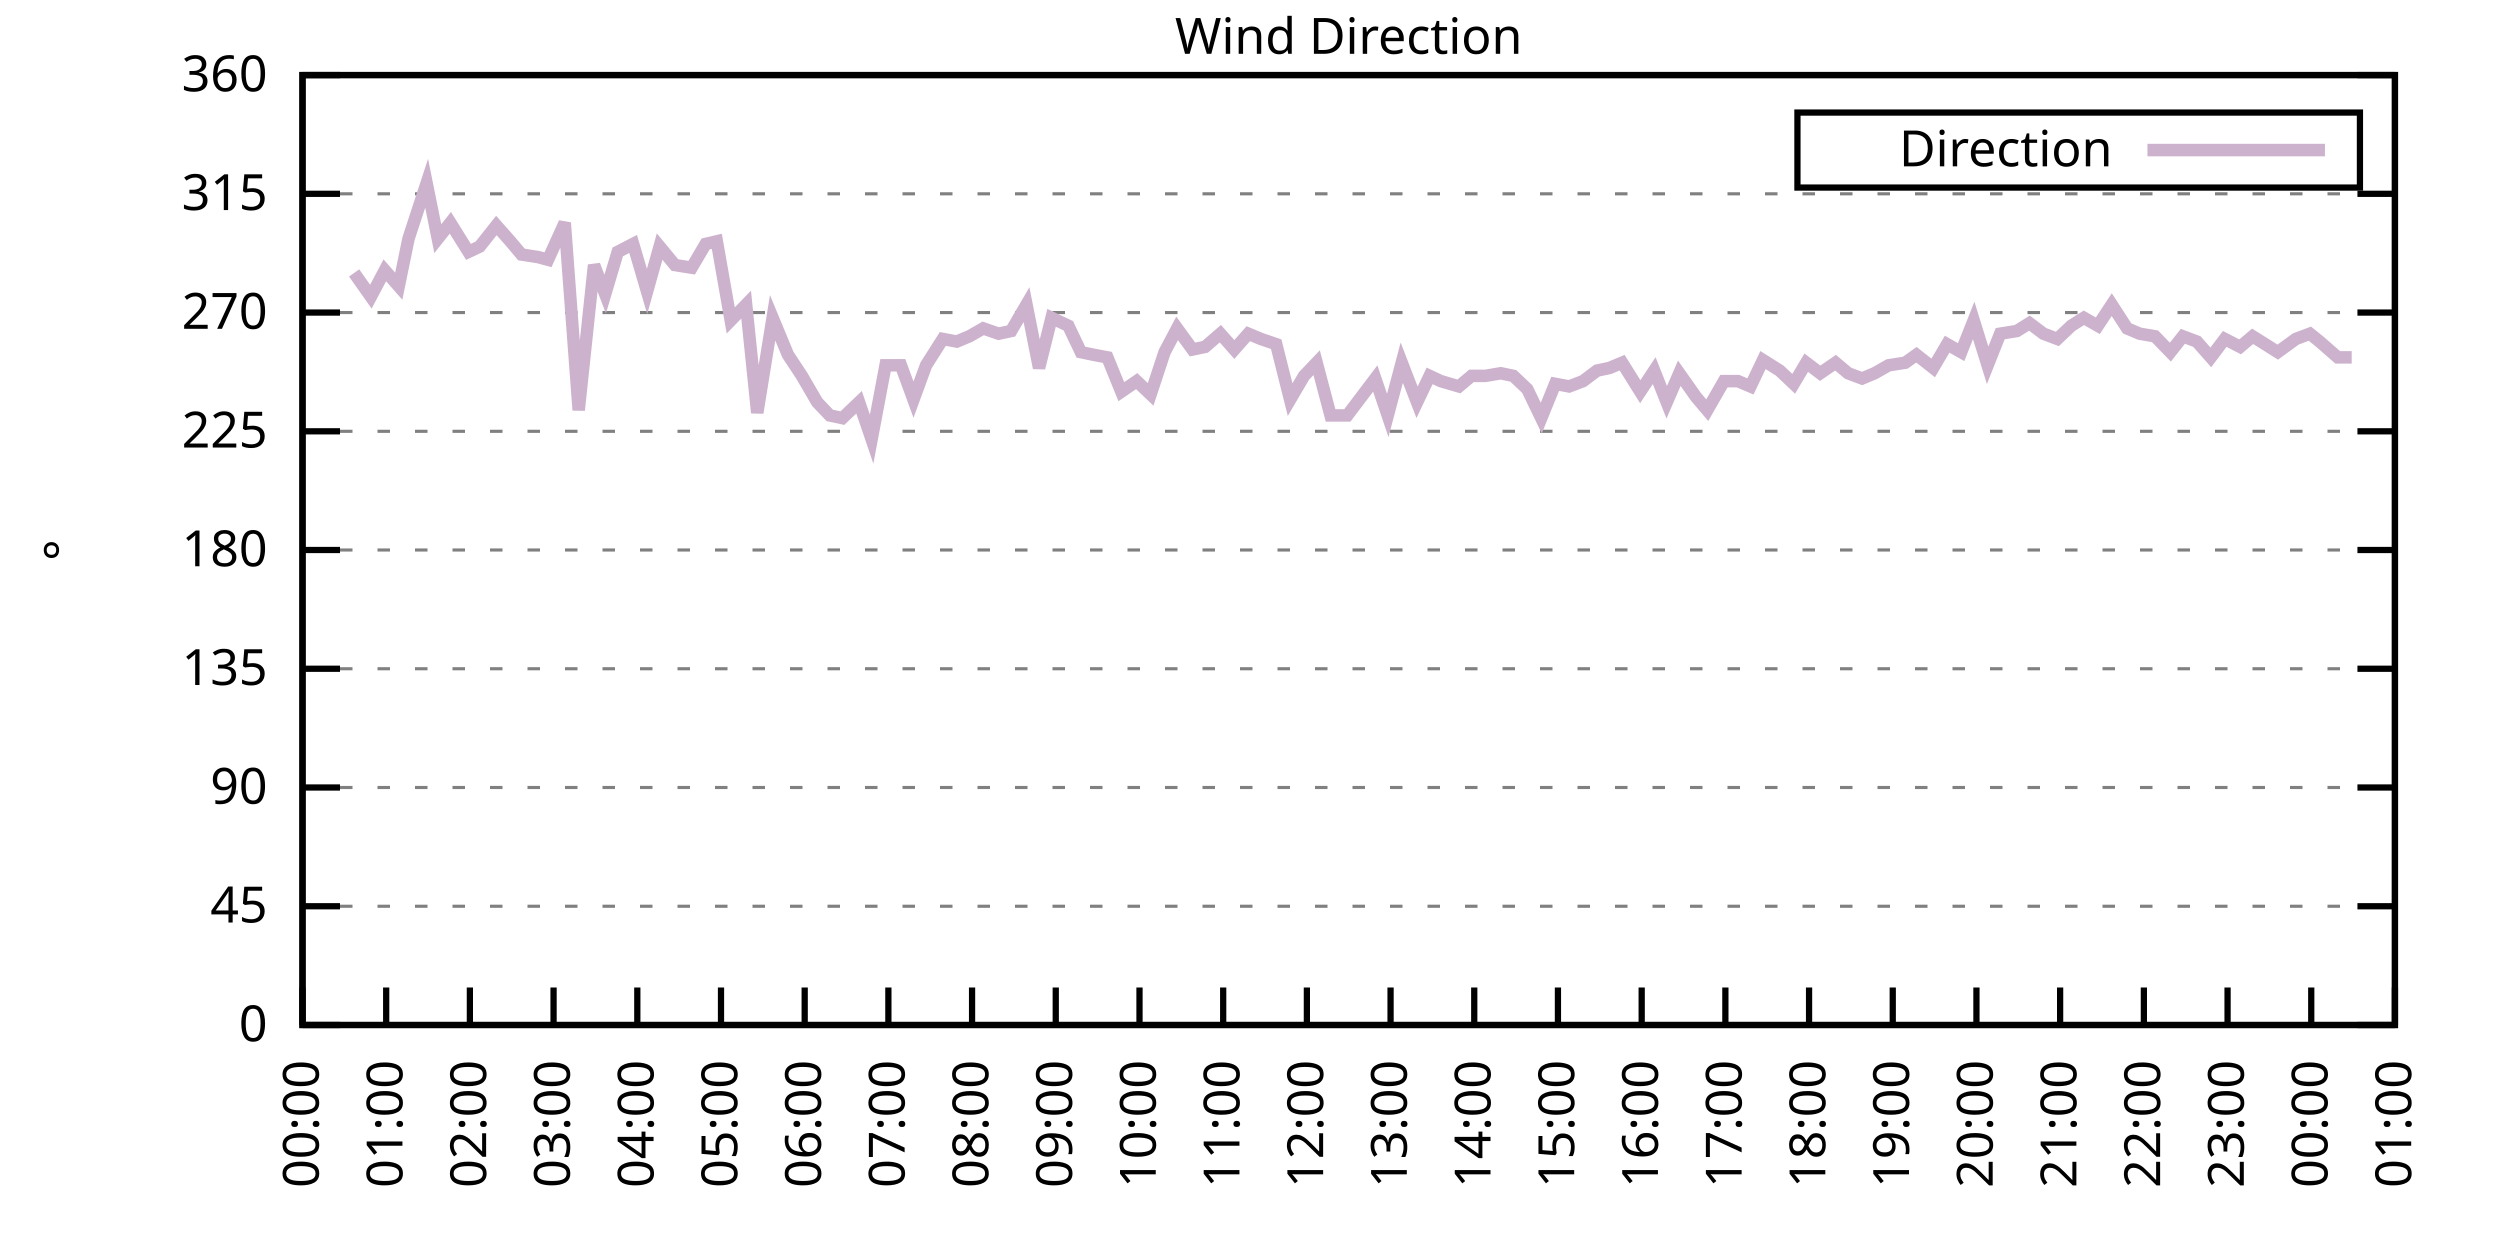
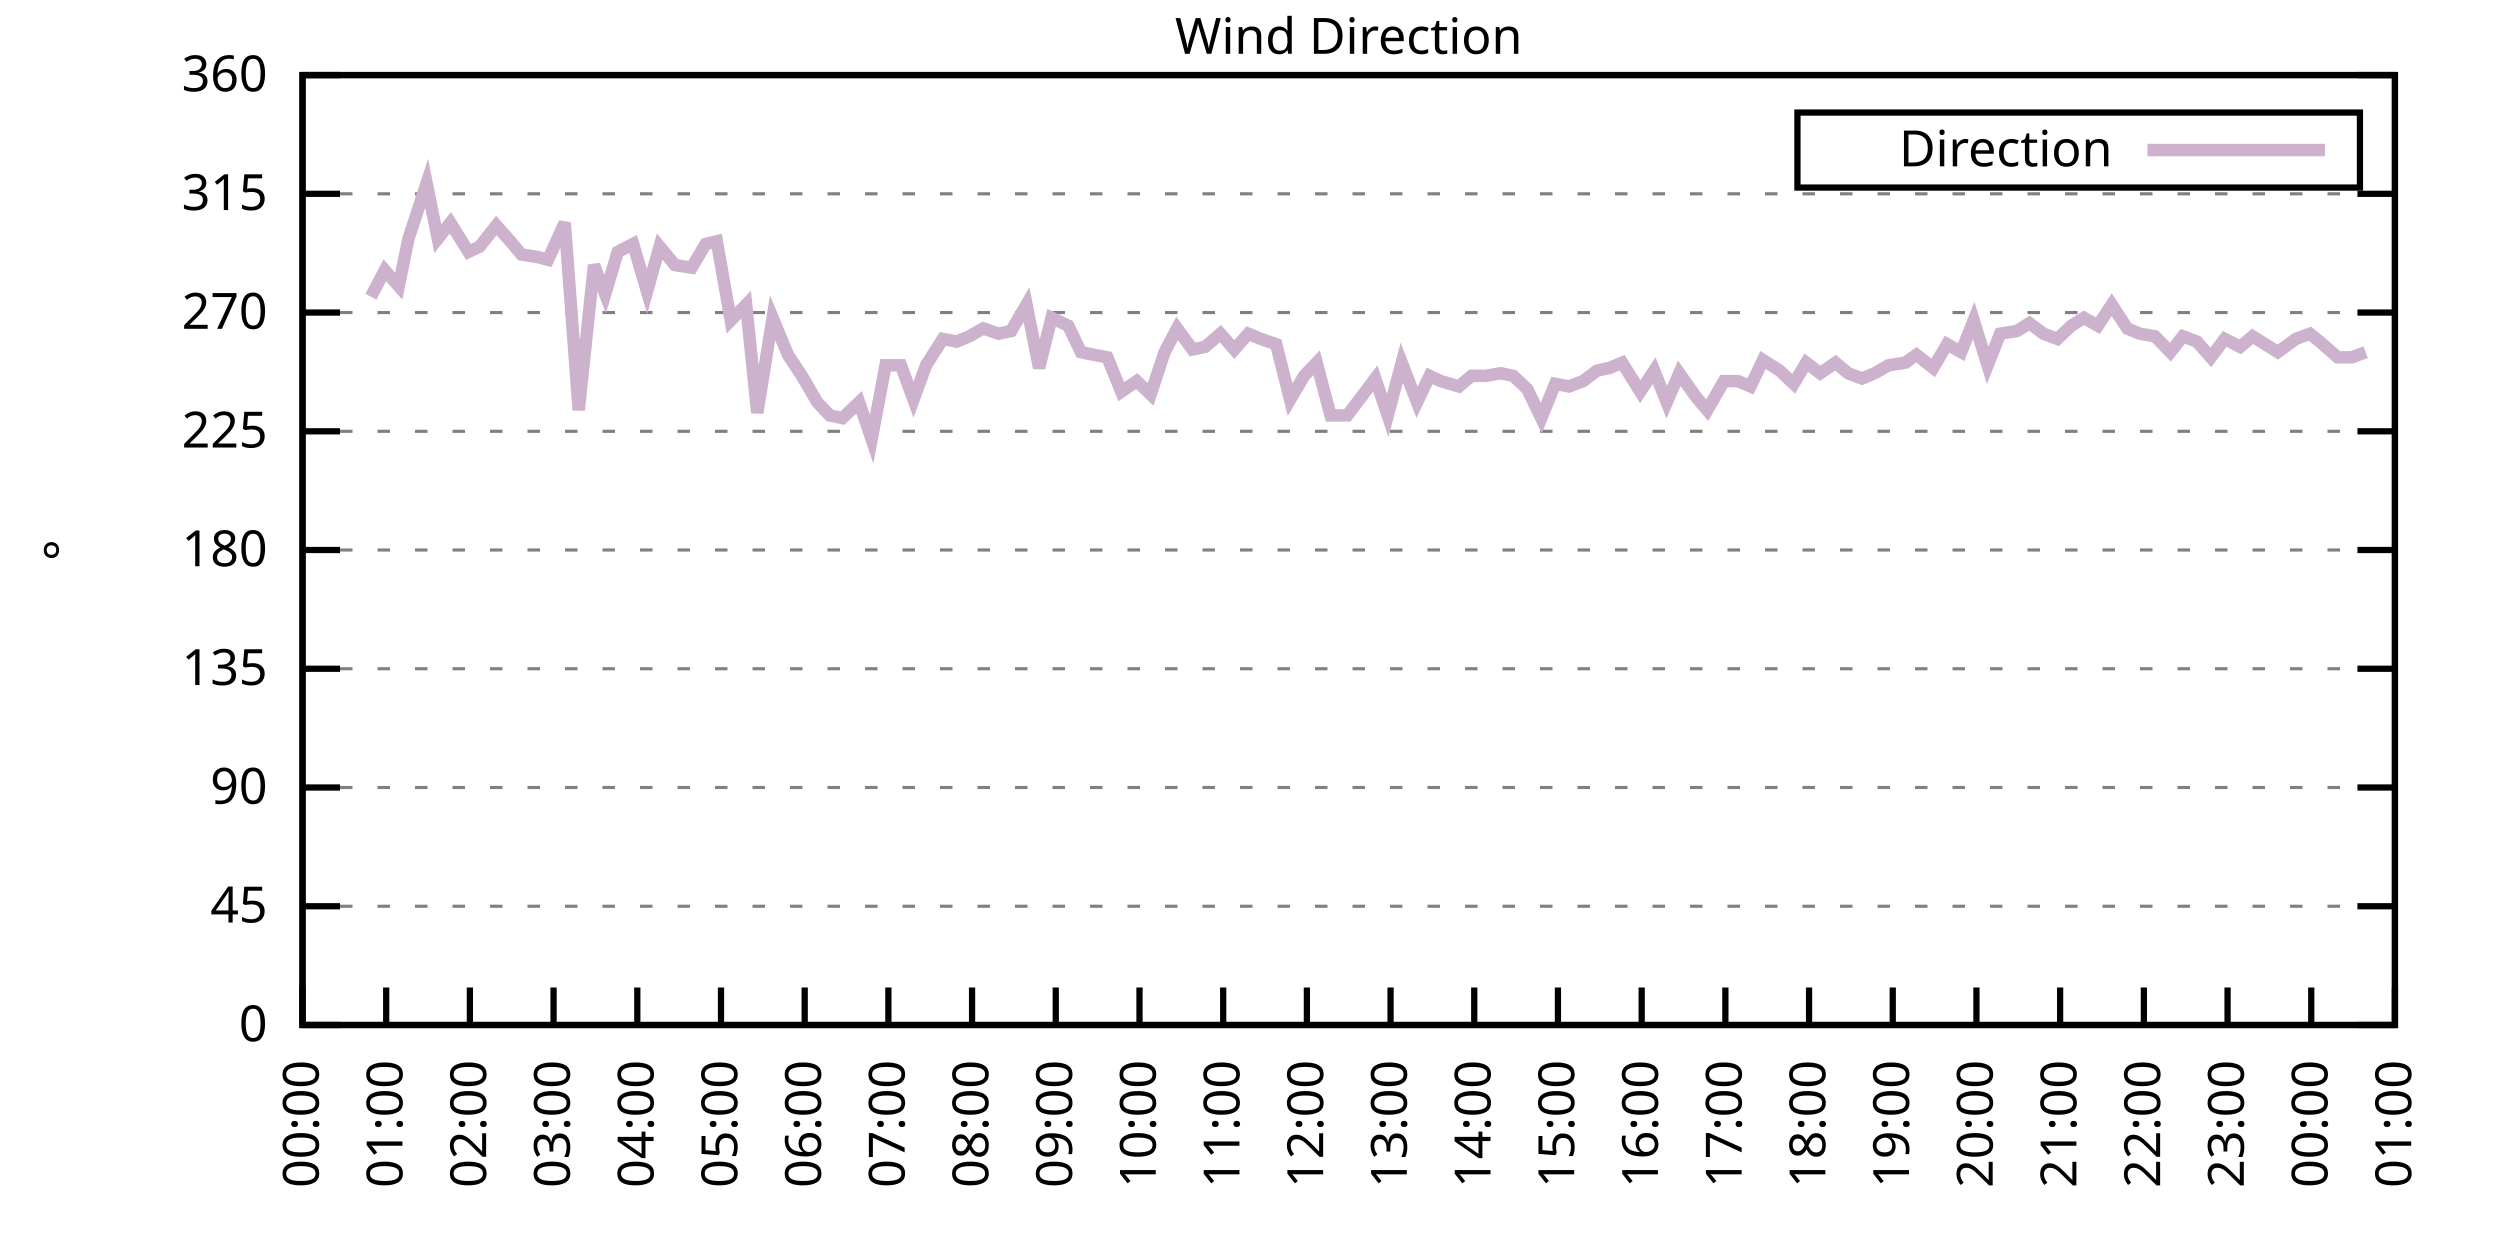
<svg xmlns="http://www.w3.org/2000/svg" xmlns:xlink="http://www.w3.org/1999/xlink" width="400" height="200" viewBox="0 0 400 200">
  <g id="gnuplot_canvas">
    <rect x="0" y="0" width="400" height="200" fill="none" />
    <defs>
      <circle id="gpDot" r="0.5" stroke-width="0.5" stroke="currentColor" />
      <path id="gpPt0" stroke-width="0.333" stroke="currentColor" d="M-1,0 h2 M0,-1 v2" />
      <path id="gpPt1" stroke-width="0.333" stroke="currentColor" d="M-1,-1 L1,1 M1,-1 L-1,1" />
      <path id="gpPt2" stroke-width="0.333" stroke="currentColor" d="M-1,0 L1,0 M0,-1 L0,1 M-1,-1 L1,1 M-1,1 L1,-1" />
      <rect id="gpPt3" stroke-width="0.333" stroke="currentColor" x="-1" y="-1" width="2" height="2" />
      <rect id="gpPt4" stroke-width="0.333" stroke="currentColor" fill="currentColor" x="-1" y="-1" width="2" height="2" />
      <circle id="gpPt5" stroke-width="0.333" stroke="currentColor" cx="0" cy="0" r="1" />
      <use xlink:href="#gpPt5" id="gpPt6" fill="currentColor" stroke="none" />
      <path id="gpPt7" stroke-width="0.333" stroke="currentColor" d="M0,-1.33 L-1.33,0.67 L1.33,0.67 z" />
      <use xlink:href="#gpPt7" id="gpPt8" fill="currentColor" stroke="none" />
      <use xlink:href="#gpPt7" id="gpPt9" stroke="currentColor" transform="rotate(180)" />
      <use xlink:href="#gpPt9" id="gpPt10" fill="currentColor" stroke="none" />
      <use xlink:href="#gpPt3" id="gpPt11" stroke="currentColor" transform="rotate(45)" />
      <use xlink:href="#gpPt11" id="gpPt12" fill="currentColor" stroke="none" />
      <path id="gpPt13" stroke-width="0.333" stroke="currentColor" d="M0,1.330 L1.265,0.411 L0.782,-1.067 L-0.782,-1.076 L-1.265,0.411 z" />
      <use xlink:href="#gpPt13" id="gpPt14" fill="currentColor" stroke="none" />
      <filter id="textbox" filterUnits="objectBoundingBox" x="0" y="0" height="1" width="1">
        <feFlood flood-color="white" flood-opacity="1" result="bgnd" />
        <feComposite in="SourceGraphic" in2="bgnd" operator="atop" />
      </filter>
      <filter id="greybox" filterUnits="objectBoundingBox" x="0" y="0" height="1" width="1">
        <feFlood flood-color="lightgrey" flood-opacity="1" result="grey" />
        <feComposite in="SourceGraphic" in2="grey" operator="atop" />
      </filter>
    </defs>
    <g fill="none" color="white" stroke="currentColor" stroke-width="1.00" stroke-linecap="butt" stroke-linejoin="miter">
</g>
    <g fill="none" color="black" stroke="currentColor" stroke-width="1.00" stroke-linecap="butt" stroke-linejoin="miter">
      <g stroke="none" shape-rendering="crispEdges">
        <polygon fill="rgb(255, 255, 255)" points="48.40,164.00 383.18,164.00 383.18,12.02 48.40,12.02 " />
      </g>
    </g>
    <g fill="none" color="black" stroke="currentColor" stroke-width="1.00" stroke-linecap="butt" stroke-linejoin="miter">
</g>
    <g fill="none" color="black" stroke="black" stroke-width="0.50" stroke-linecap="butt" stroke-linejoin="miter">
</g>
    <g fill="none" color="gray" stroke="currentColor" stroke-width="0.50" stroke-linecap="butt" stroke-linejoin="miter">
      <path stroke="gray" stroke-dasharray="2,4" class="gridline" d="M48.40,164.00 L383.19,164.00  " />
    </g>
    <g fill="none" color="gray" stroke="gray" stroke-width="1.00" stroke-linecap="butt" stroke-linejoin="miter">
</g>
    <g fill="none" color="black" stroke="currentColor" stroke-width="1.00" stroke-linecap="butt" stroke-linejoin="miter">
      <path stroke="black" d="M48.40,164.00 L54.40,164.00 M383.19,164.00 L377.19,164.00  " />
      <g transform="translate(42.80,166.60)" stroke="none" fill="black" font-family="Sans" font-size="8.00" text-anchor="end">
        <text>
          <tspan font-family="Sans"> 0</tspan>
        </text>
      </g>
    </g>
    <g fill="none" color="black" stroke="currentColor" stroke-width="1.00" stroke-linecap="butt" stroke-linejoin="miter">
</g>
    <g fill="none" color="black" stroke="black" stroke-width="0.50" stroke-linecap="butt" stroke-linejoin="miter">
</g>
    <g fill="none" color="gray" stroke="currentColor" stroke-width="0.50" stroke-linecap="butt" stroke-linejoin="miter">
      <path stroke="gray" stroke-dasharray="2,4" class="gridline" d="M48.40,145.00 L383.19,145.00  " />
    </g>
    <g fill="none" color="gray" stroke="gray" stroke-width="1.00" stroke-linecap="butt" stroke-linejoin="miter">
</g>
    <g fill="none" color="black" stroke="currentColor" stroke-width="1.00" stroke-linecap="butt" stroke-linejoin="miter">
      <path stroke="black" d="M48.40,145.00 L54.40,145.00 M383.19,145.00 L377.19,145.00  " />
      <g transform="translate(42.80,147.60)" stroke="none" fill="black" font-family="Sans" font-size="8.00" text-anchor="end">
        <text>
          <tspan font-family="Sans"> 45</tspan>
        </text>
      </g>
    </g>
    <g fill="none" color="black" stroke="currentColor" stroke-width="1.00" stroke-linecap="butt" stroke-linejoin="miter">
</g>
    <g fill="none" color="black" stroke="black" stroke-width="0.50" stroke-linecap="butt" stroke-linejoin="miter">
</g>
    <g fill="none" color="gray" stroke="currentColor" stroke-width="0.50" stroke-linecap="butt" stroke-linejoin="miter">
      <path stroke="gray" stroke-dasharray="2,4" class="gridline" d="M48.40,126.00 L383.19,126.00  " />
    </g>
    <g fill="none" color="gray" stroke="gray" stroke-width="1.00" stroke-linecap="butt" stroke-linejoin="miter">
</g>
    <g fill="none" color="black" stroke="currentColor" stroke-width="1.00" stroke-linecap="butt" stroke-linejoin="miter">
      <path stroke="black" d="M48.40,126.00 L54.40,126.00 M383.19,126.00 L377.19,126.00  " />
      <g transform="translate(42.80,128.60)" stroke="none" fill="black" font-family="Sans" font-size="8.00" text-anchor="end">
        <text>
          <tspan font-family="Sans"> 90</tspan>
        </text>
      </g>
    </g>
    <g fill="none" color="black" stroke="currentColor" stroke-width="1.00" stroke-linecap="butt" stroke-linejoin="miter">
</g>
    <g fill="none" color="black" stroke="black" stroke-width="0.50" stroke-linecap="butt" stroke-linejoin="miter">
</g>
    <g fill="none" color="gray" stroke="currentColor" stroke-width="0.50" stroke-linecap="butt" stroke-linejoin="miter">
      <path stroke="gray" stroke-dasharray="2,4" class="gridline" d="M48.40,107.00 L383.19,107.00  " />
    </g>
    <g fill="none" color="gray" stroke="gray" stroke-width="1.00" stroke-linecap="butt" stroke-linejoin="miter">
</g>
    <g fill="none" color="black" stroke="currentColor" stroke-width="1.00" stroke-linecap="butt" stroke-linejoin="miter">
      <path stroke="black" d="M48.40,107.00 L54.40,107.00 M383.19,107.00 L377.19,107.00  " />
      <g transform="translate(42.80,109.60)" stroke="none" fill="black" font-family="Sans" font-size="8.00" text-anchor="end">
        <text>
          <tspan font-family="Sans"> 135</tspan>
        </text>
      </g>
    </g>
    <g fill="none" color="black" stroke="currentColor" stroke-width="1.00" stroke-linecap="butt" stroke-linejoin="miter">
</g>
    <g fill="none" color="black" stroke="black" stroke-width="0.50" stroke-linecap="butt" stroke-linejoin="miter">
</g>
    <g fill="none" color="gray" stroke="currentColor" stroke-width="0.50" stroke-linecap="butt" stroke-linejoin="miter">
      <path stroke="gray" stroke-dasharray="2,4" class="gridline" d="M48.40,88.00 L383.19,88.00  " />
    </g>
    <g fill="none" color="gray" stroke="gray" stroke-width="1.00" stroke-linecap="butt" stroke-linejoin="miter">
</g>
    <g fill="none" color="black" stroke="currentColor" stroke-width="1.00" stroke-linecap="butt" stroke-linejoin="miter">
      <path stroke="black" d="M48.40,88.00 L54.40,88.00 M383.19,88.00 L377.19,88.00  " />
      <g transform="translate(42.80,90.60)" stroke="none" fill="black" font-family="Sans" font-size="8.00" text-anchor="end">
        <text>
          <tspan font-family="Sans"> 180</tspan>
        </text>
      </g>
    </g>
    <g fill="none" color="black" stroke="currentColor" stroke-width="1.00" stroke-linecap="butt" stroke-linejoin="miter">
</g>
    <g fill="none" color="black" stroke="black" stroke-width="0.50" stroke-linecap="butt" stroke-linejoin="miter">
</g>
    <g fill="none" color="gray" stroke="currentColor" stroke-width="0.50" stroke-linecap="butt" stroke-linejoin="miter">
      <path stroke="gray" stroke-dasharray="2,4" class="gridline" d="M48.40,69.01 L383.19,69.01  " />
    </g>
    <g fill="none" color="gray" stroke="gray" stroke-width="1.00" stroke-linecap="butt" stroke-linejoin="miter">
</g>
    <g fill="none" color="black" stroke="currentColor" stroke-width="1.00" stroke-linecap="butt" stroke-linejoin="miter">
      <path stroke="black" d="M48.40,69.01 L54.40,69.01 M383.19,69.01 L377.19,69.01  " />
      <g transform="translate(42.80,71.61)" stroke="none" fill="black" font-family="Sans" font-size="8.00" text-anchor="end">
        <text>
          <tspan font-family="Sans"> 225</tspan>
        </text>
      </g>
    </g>
    <g fill="none" color="black" stroke="currentColor" stroke-width="1.00" stroke-linecap="butt" stroke-linejoin="miter">
</g>
    <g fill="none" color="black" stroke="black" stroke-width="0.50" stroke-linecap="butt" stroke-linejoin="miter">
</g>
    <g fill="none" color="gray" stroke="currentColor" stroke-width="0.50" stroke-linecap="butt" stroke-linejoin="miter">
      <path stroke="gray" stroke-dasharray="2,4" class="gridline" d="M48.40,50.01 L383.19,50.01  " />
    </g>
    <g fill="none" color="gray" stroke="gray" stroke-width="1.00" stroke-linecap="butt" stroke-linejoin="miter">
</g>
    <g fill="none" color="black" stroke="currentColor" stroke-width="1.00" stroke-linecap="butt" stroke-linejoin="miter">
      <path stroke="black" d="M48.40,50.01 L54.40,50.01 M383.19,50.01 L377.19,50.01  " />
      <g transform="translate(42.80,52.61)" stroke="none" fill="black" font-family="Sans" font-size="8.00" text-anchor="end">
        <text>
          <tspan font-family="Sans"> 270</tspan>
        </text>
      </g>
    </g>
    <g fill="none" color="black" stroke="currentColor" stroke-width="1.00" stroke-linecap="butt" stroke-linejoin="miter">
</g>
    <g fill="none" color="black" stroke="black" stroke-width="0.50" stroke-linecap="butt" stroke-linejoin="miter">
</g>
    <g fill="none" color="gray" stroke="currentColor" stroke-width="0.50" stroke-linecap="butt" stroke-linejoin="miter">
      <path stroke="gray" stroke-dasharray="2,4" class="gridline" d="M48.40,31.01 L383.19,31.01  " />
    </g>
    <g fill="none" color="gray" stroke="gray" stroke-width="1.00" stroke-linecap="butt" stroke-linejoin="miter">
</g>
    <g fill="none" color="black" stroke="currentColor" stroke-width="1.00" stroke-linecap="butt" stroke-linejoin="miter">
      <path stroke="black" d="M48.40,31.01 L54.40,31.01 M383.19,31.01 L377.19,31.01  " />
      <g transform="translate(42.80,33.61)" stroke="none" fill="black" font-family="Sans" font-size="8.00" text-anchor="end">
        <text>
          <tspan font-family="Sans"> 315</tspan>
        </text>
      </g>
    </g>
    <g fill="none" color="black" stroke="currentColor" stroke-width="1.00" stroke-linecap="butt" stroke-linejoin="miter">
</g>
    <g fill="none" color="black" stroke="black" stroke-width="0.50" stroke-linecap="butt" stroke-linejoin="miter">
</g>
    <g fill="none" color="gray" stroke="currentColor" stroke-width="0.50" stroke-linecap="butt" stroke-linejoin="miter">
      <path stroke="gray" stroke-dasharray="2,4" class="gridline" d="M48.40,12.01 L383.19,12.01  " />
    </g>
    <g fill="none" color="gray" stroke="gray" stroke-width="1.00" stroke-linecap="butt" stroke-linejoin="miter">
</g>
    <g fill="none" color="black" stroke="currentColor" stroke-width="1.00" stroke-linecap="butt" stroke-linejoin="miter">
      <path stroke="black" d="M48.40,12.01 L54.40,12.01 M383.19,12.01 L377.19,12.01  " />
      <g transform="translate(42.80,14.61)" stroke="none" fill="black" font-family="Sans" font-size="8.00" text-anchor="end">
        <text>
          <tspan font-family="Sans"> 360</tspan>
        </text>
      </g>
    </g>
    <g fill="none" color="black" stroke="currentColor" stroke-width="1.00" stroke-linecap="butt" stroke-linejoin="miter">
      <path stroke="black" d="M48.40,164.00 L48.40,158.00  " />
      <g transform="translate(51.00,169.60) rotate(270.00)" stroke="none" fill="black" font-family="Sans" font-size="8.00" text-anchor="end">
        <text>
          <tspan font-family="Sans">00:00</tspan>
        </text>
      </g>
    </g>
    <g fill="none" color="black" stroke="currentColor" stroke-width="1.00" stroke-linecap="butt" stroke-linejoin="miter">
      <path stroke="black" d="M61.79,164.00 L61.79,158.00  " />
      <g transform="translate(64.39,169.60) rotate(270.00)" stroke="none" fill="black" font-family="Sans" font-size="8.00" text-anchor="end">
        <text>
          <tspan font-family="Sans">01:00</tspan>
        </text>
      </g>
    </g>
    <g fill="none" color="black" stroke="currentColor" stroke-width="1.00" stroke-linecap="butt" stroke-linejoin="miter">
      <path stroke="black" d="M75.18,164.00 L75.18,158.00  " />
      <g transform="translate(77.78,169.60) rotate(270.00)" stroke="none" fill="black" font-family="Sans" font-size="8.00" text-anchor="end">
        <text>
          <tspan font-family="Sans">02:00</tspan>
        </text>
      </g>
    </g>
    <g fill="none" color="black" stroke="currentColor" stroke-width="1.00" stroke-linecap="butt" stroke-linejoin="miter">
      <path stroke="black" d="M88.57,164.00 L88.57,158.00  " />
      <g transform="translate(91.17,169.60) rotate(270.00)" stroke="none" fill="black" font-family="Sans" font-size="8.00" text-anchor="end">
        <text>
          <tspan font-family="Sans">03:00</tspan>
        </text>
      </g>
    </g>
    <g fill="none" color="black" stroke="currentColor" stroke-width="1.00" stroke-linecap="butt" stroke-linejoin="miter">
      <path stroke="black" d="M101.97,164.00 L101.97,158.00  " />
      <g transform="translate(104.57,169.60) rotate(270.00)" stroke="none" fill="black" font-family="Sans" font-size="8.00" text-anchor="end">
        <text>
          <tspan font-family="Sans">04:00</tspan>
        </text>
      </g>
    </g>
    <g fill="none" color="black" stroke="currentColor" stroke-width="1.00" stroke-linecap="butt" stroke-linejoin="miter">
      <path stroke="black" d="M115.36,164.00 L115.36,158.00  " />
      <g transform="translate(117.96,169.60) rotate(270.00)" stroke="none" fill="black" font-family="Sans" font-size="8.00" text-anchor="end">
        <text>
          <tspan font-family="Sans">05:00</tspan>
        </text>
      </g>
    </g>
    <g fill="none" color="black" stroke="currentColor" stroke-width="1.00" stroke-linecap="butt" stroke-linejoin="miter">
      <path stroke="black" d="M128.75,164.00 L128.75,158.00  " />
      <g transform="translate(131.35,169.60) rotate(270.00)" stroke="none" fill="black" font-family="Sans" font-size="8.00" text-anchor="end">
        <text>
          <tspan font-family="Sans">06:00</tspan>
        </text>
      </g>
    </g>
    <g fill="none" color="black" stroke="currentColor" stroke-width="1.00" stroke-linecap="butt" stroke-linejoin="miter">
      <path stroke="black" d="M142.14,164.00 L142.14,158.00  " />
      <g transform="translate(144.74,169.60) rotate(270.00)" stroke="none" fill="black" font-family="Sans" font-size="8.00" text-anchor="end">
        <text>
          <tspan font-family="Sans">07:00</tspan>
        </text>
      </g>
    </g>
    <g fill="none" color="black" stroke="currentColor" stroke-width="1.00" stroke-linecap="butt" stroke-linejoin="miter">
      <path stroke="black" d="M155.53,164.00 L155.53,158.00  " />
      <g transform="translate(158.13,169.60) rotate(270.00)" stroke="none" fill="black" font-family="Sans" font-size="8.00" text-anchor="end">
        <text>
          <tspan font-family="Sans">08:00</tspan>
        </text>
      </g>
    </g>
    <g fill="none" color="black" stroke="currentColor" stroke-width="1.00" stroke-linecap="butt" stroke-linejoin="miter">
      <path stroke="black" d="M168.92,164.00 L168.92,158.00  " />
      <g transform="translate(171.52,169.60) rotate(270.00)" stroke="none" fill="black" font-family="Sans" font-size="8.00" text-anchor="end">
        <text>
          <tspan font-family="Sans">09:00</tspan>
        </text>
      </g>
    </g>
    <g fill="none" color="black" stroke="currentColor" stroke-width="1.00" stroke-linecap="butt" stroke-linejoin="miter">
      <path stroke="black" d="M182.32,164.00 L182.32,158.00  " />
      <g transform="translate(184.92,169.60) rotate(270.00)" stroke="none" fill="black" font-family="Sans" font-size="8.00" text-anchor="end">
        <text>
          <tspan font-family="Sans">10:00</tspan>
        </text>
      </g>
    </g>
    <g fill="none" color="black" stroke="currentColor" stroke-width="1.00" stroke-linecap="butt" stroke-linejoin="miter">
      <path stroke="black" d="M195.71,164.00 L195.71,158.00  " />
      <g transform="translate(198.31,169.60) rotate(270.00)" stroke="none" fill="black" font-family="Sans" font-size="8.00" text-anchor="end">
        <text>
          <tspan font-family="Sans">11:00</tspan>
        </text>
      </g>
    </g>
    <g fill="none" color="black" stroke="currentColor" stroke-width="1.00" stroke-linecap="butt" stroke-linejoin="miter">
      <path stroke="black" d="M209.10,164.00 L209.10,158.00  " />
      <g transform="translate(211.70,169.60) rotate(270.00)" stroke="none" fill="black" font-family="Sans" font-size="8.00" text-anchor="end">
        <text>
          <tspan font-family="Sans">12:00</tspan>
        </text>
      </g>
    </g>
    <g fill="none" color="black" stroke="currentColor" stroke-width="1.00" stroke-linecap="butt" stroke-linejoin="miter">
      <path stroke="black" d="M222.49,164.00 L222.49,158.00  " />
      <g transform="translate(225.09,169.60) rotate(270.00)" stroke="none" fill="black" font-family="Sans" font-size="8.00" text-anchor="end">
        <text>
          <tspan font-family="Sans">13:00</tspan>
        </text>
      </g>
    </g>
    <g fill="none" color="black" stroke="currentColor" stroke-width="1.00" stroke-linecap="butt" stroke-linejoin="miter">
      <path stroke="black" d="M235.88,164.00 L235.88,158.00  " />
      <g transform="translate(238.48,169.60) rotate(270.00)" stroke="none" fill="black" font-family="Sans" font-size="8.00" text-anchor="end">
        <text>
          <tspan font-family="Sans">14:00</tspan>
        </text>
      </g>
    </g>
    <g fill="none" color="black" stroke="currentColor" stroke-width="1.00" stroke-linecap="butt" stroke-linejoin="miter">
      <path stroke="black" d="M249.27,164.00 L249.27,158.00  " />
      <g transform="translate(251.87,169.60) rotate(270.00)" stroke="none" fill="black" font-family="Sans" font-size="8.00" text-anchor="end">
        <text>
          <tspan font-family="Sans">15:00</tspan>
        </text>
      </g>
    </g>
    <g fill="none" color="black" stroke="currentColor" stroke-width="1.00" stroke-linecap="butt" stroke-linejoin="miter">
      <path stroke="black" d="M262.67,164.00 L262.67,158.00  " />
      <g transform="translate(265.27,169.60) rotate(270.00)" stroke="none" fill="black" font-family="Sans" font-size="8.00" text-anchor="end">
        <text>
          <tspan font-family="Sans">16:00</tspan>
        </text>
      </g>
    </g>
    <g fill="none" color="black" stroke="currentColor" stroke-width="1.00" stroke-linecap="butt" stroke-linejoin="miter">
      <path stroke="black" d="M276.06,164.00 L276.06,158.00  " />
      <g transform="translate(278.66,169.60) rotate(270.00)" stroke="none" fill="black" font-family="Sans" font-size="8.00" text-anchor="end">
        <text>
          <tspan font-family="Sans">17:00</tspan>
        </text>
      </g>
    </g>
    <g fill="none" color="black" stroke="currentColor" stroke-width="1.00" stroke-linecap="butt" stroke-linejoin="miter">
      <path stroke="black" d="M289.45,164.00 L289.45,158.00  " />
      <g transform="translate(292.05,169.60) rotate(270.00)" stroke="none" fill="black" font-family="Sans" font-size="8.00" text-anchor="end">
        <text>
          <tspan font-family="Sans">18:00</tspan>
        </text>
      </g>
    </g>
    <g fill="none" color="black" stroke="currentColor" stroke-width="1.00" stroke-linecap="butt" stroke-linejoin="miter">
      <path stroke="black" d="M302.84,164.00 L302.84,158.00  " />
      <g transform="translate(305.44,169.60) rotate(270.00)" stroke="none" fill="black" font-family="Sans" font-size="8.00" text-anchor="end">
        <text>
          <tspan font-family="Sans">19:00</tspan>
        </text>
      </g>
    </g>
    <g fill="none" color="black" stroke="currentColor" stroke-width="1.00" stroke-linecap="butt" stroke-linejoin="miter">
      <path stroke="black" d="M316.23,164.00 L316.23,158.00  " />
      <g transform="translate(318.83,169.60) rotate(270.00)" stroke="none" fill="black" font-family="Sans" font-size="8.00" text-anchor="end">
        <text>
          <tspan font-family="Sans">20:00</tspan>
        </text>
      </g>
    </g>
    <g fill="none" color="black" stroke="currentColor" stroke-width="1.00" stroke-linecap="butt" stroke-linejoin="miter">
      <path stroke="black" d="M329.62,164.00 L329.62,158.00  " />
      <g transform="translate(332.22,169.60) rotate(270.00)" stroke="none" fill="black" font-family="Sans" font-size="8.00" text-anchor="end">
        <text>
          <tspan font-family="Sans">21:00</tspan>
        </text>
      </g>
    </g>
    <g fill="none" color="black" stroke="currentColor" stroke-width="1.00" stroke-linecap="butt" stroke-linejoin="miter">
      <path stroke="black" d="M343.02,164.00 L343.02,158.00  " />
      <g transform="translate(345.62,169.60) rotate(270.00)" stroke="none" fill="black" font-family="Sans" font-size="8.00" text-anchor="end">
        <text>
          <tspan font-family="Sans">22:00</tspan>
        </text>
      </g>
    </g>
    <g fill="none" color="black" stroke="currentColor" stroke-width="1.00" stroke-linecap="butt" stroke-linejoin="miter">
      <path stroke="black" d="M356.41,164.00 L356.41,158.00  " />
      <g transform="translate(359.01,169.60) rotate(270.00)" stroke="none" fill="black" font-family="Sans" font-size="8.00" text-anchor="end">
        <text>
          <tspan font-family="Sans">23:00</tspan>
        </text>
      </g>
    </g>
    <g fill="none" color="black" stroke="currentColor" stroke-width="1.00" stroke-linecap="butt" stroke-linejoin="miter">
      <path stroke="black" d="M369.80,164.00 L369.80,158.00  " />
      <g transform="translate(372.40,169.60) rotate(270.00)" stroke="none" fill="black" font-family="Sans" font-size="8.00" text-anchor="end">
        <text>
          <tspan font-family="Sans">00:00</tspan>
        </text>
      </g>
    </g>
    <g fill="none" color="black" stroke="currentColor" stroke-width="1.00" stroke-linecap="butt" stroke-linejoin="miter">
      <path stroke="black" d="M383.19,164.00 L383.19,158.00  " />
      <g transform="translate(385.79,169.60) rotate(270.00)" stroke="none" fill="black" font-family="Sans" font-size="8.00" text-anchor="end">
        <text>
          <tspan font-family="Sans">01:00</tspan>
        </text>
      </g>
    </g>
    <g fill="none" color="black" stroke="currentColor" stroke-width="1.00" stroke-linecap="butt" stroke-linejoin="miter">
</g>
    <g fill="none" color="black" stroke="currentColor" stroke-width="1.00" stroke-linecap="butt" stroke-linejoin="miter">
      <path stroke="black" d="M48.40,12.01 L48.40,164.00 L383.19,164.00 L383.19,12.01 L48.40,12.01 Z  " />
    </g>
    <g fill="none" color="black" stroke="currentColor" stroke-width="1.00" stroke-linecap="butt" stroke-linejoin="miter">
</g>
    <g fill="none" color="black" stroke="currentColor" stroke-width="1.00" stroke-linecap="butt" stroke-linejoin="miter">
      <path stroke="black" d="M287.59,30.01 L287.59,18.01 L377.59,18.01 L377.59,30.01 L287.59,30.01 Z  " />
    </g>
    <g id="Wind_direction_plot_1">
      <g fill="none" color="white" stroke="black" stroke-width="2.00" stroke-linecap="butt" stroke-linejoin="miter">
</g>
      <g fill="none" color="black" stroke="currentColor" stroke-width="2.00" stroke-linecap="butt" stroke-linejoin="miter">
        <g transform="translate(337.99,26.61)" stroke="none" fill="black" font-family="Sans" font-size="8.00" text-anchor="end">
          <text>
            <tspan font-family="Sans">Direction</tspan>
          </text>
        </g>
      </g>
      <g fill="none" color="black" stroke="currentColor" stroke-width="2.00" stroke-linecap="butt" stroke-linejoin="miter">
-         <path stroke="rgb(204, 178, 204)" d="M343.59,24.01 L371.99,24.01 M56.66,43.67 L59.34,47.47 L61.57,43.25 L63.80,45.79 L65.36,38.19 L68.26,29.32   L70.05,38.19 L72.06,35.65 L74.96,40.30 L76.75,39.45 L79.42,36.08 L81.66,38.61 L83.44,40.72 L86.12,41.14   L87.68,41.56 L90.36,35.65 L92.59,65.63 L95.05,42.41 L96.83,47.05 L98.84,40.30 L101.30,39.03 L103.53,46.63   L105.54,39.45 L107.99,42.41 L110.67,42.83 L112.90,39.03 L114.69,38.61 L116.92,51.27 L119.38,48.74 L121.16,66.05   L123.62,50.85 L126.07,56.76 L128.30,60.14 L130.76,64.36 L132.77,66.47 L134.78,66.90 L137.45,64.36 L139.46,70.27   L141.69,58.45 L144.15,58.45 L146.16,63.94 L148.17,58.45 L150.85,54.23 L153.08,54.65 L155.09,53.81 L157.32,52.54   L159.77,53.39 L161.78,52.96 L164.24,48.74 L166.25,58.87 L168.25,50.85 L170.93,52.12 L172.94,56.34 L174.95,56.76   L177.18,57.18 L179.41,62.67 L181.87,60.98 L184.10,63.10 L186.33,56.34 L188.34,52.54 L190.80,55.92 L192.81,55.50   L195.26,53.39 L197.49,55.92 L199.73,53.39 L201.73,54.23 L204.19,55.07 L206.42,63.94 L208.65,60.14 L210.66,58.03   L212.89,66.47 L215.57,66.47 L217.80,63.52 L220.04,60.56 L222.04,66.47 L224.28,58.03 L226.73,64.36 L228.74,60.14   L230.53,60.98 L233.43,61.83 L235.44,60.14 L237.67,60.14 L240.12,59.72 L242.13,60.14 L244.36,62.25 L246.60,66.90   L248.83,61.41 L251.06,61.83 L253.29,60.98 L255.52,59.30 L257.53,58.87 L259.54,58.03 L262.44,62.67 L264.67,59.30   L266.68,64.36 L268.69,59.72 L271.37,63.52 L273.16,65.63 L275.83,60.98 L278.07,60.98 L280.07,61.83 L282.08,57.61   L284.76,59.30 L286.99,61.41 L289.00,58.03 L291.23,59.72 L293.69,58.03 L295.70,59.72 L297.93,60.56 L299.94,59.72   L302.17,58.45 L304.85,58.03 L306.63,56.76 L309.31,58.87 L311.54,55.07 L313.78,56.34 L315.79,51.27 L318.02,58.45   L320.03,53.39 L322.70,52.96 L324.71,51.70 L326.95,53.39 L329.18,54.23 L331.41,52.12 L333.42,50.85 L335.65,52.12   L337.88,48.74 L340.34,52.54 L342.35,53.39 L344.80,53.81 L347.26,56.34 L349.26,53.81 L351.50,54.65 L353.73,57.18   L355.96,54.23 L358.42,55.50 L360.42,53.81 L362.43,55.07 L364.44,56.34 L367.34,54.23 L369.58,53.39 L371.14,54.65   L374.04,57.18 L376.27,57.18  " />
+         <path stroke="rgb(204, 178, 204)" d="M343.59,24.01 L371.99,24.01 M59.34,47.47 L61.57,43.25 L63.80,45.79 L65.36,38.19 L68.26,29.32 L70.05,38.19   L72.06,35.65 L74.96,40.30 L76.75,39.45 L79.42,36.08 L81.66,38.61 L83.44,40.72 L86.12,41.14 L87.68,41.56   L90.36,35.65 L92.59,65.63 L95.05,42.41 L96.83,47.05 L98.84,40.30 L101.30,39.03 L103.53,46.63 L105.54,39.45   L107.99,42.41 L110.67,42.83 L112.90,39.03 L114.69,38.61 L116.92,51.27 L119.38,48.74 L121.16,66.05 L123.62,50.85   L126.07,56.76 L128.30,60.14 L130.76,64.36 L132.77,66.47 L134.78,66.90 L137.45,64.36 L139.46,70.27 L141.69,58.45   L144.15,58.45 L146.16,63.94 L148.17,58.45 L150.85,54.23 L153.08,54.65 L155.09,53.81 L157.32,52.54 L159.77,53.39   L161.78,52.96 L164.24,48.74 L166.25,58.87 L168.25,50.85 L170.93,52.12 L172.94,56.34 L174.95,56.76 L177.18,57.18   L179.41,62.67 L181.87,60.98 L184.10,63.10 L186.33,56.34 L188.34,52.54 L190.80,55.92 L192.81,55.50 L195.26,53.39   L197.49,55.92 L199.73,53.39 L201.73,54.23 L204.19,55.07 L206.42,63.94 L208.65,60.14 L210.66,58.03 L212.89,66.47   L215.57,66.47 L217.80,63.52 L220.04,60.56 L222.04,66.47 L224.28,58.03 L226.73,64.36 L228.74,60.14 L230.53,60.98   L233.43,61.83 L235.44,60.14 L237.67,60.14 L240.12,59.72 L242.13,60.14 L244.36,62.25 L246.60,66.90 L248.83,61.41   L251.06,61.83 L253.29,60.98 L255.52,59.30 L257.53,58.87 L259.54,58.03 L262.44,62.67 L264.67,59.30 L266.68,64.36   L268.69,59.72 L271.37,63.52 L273.16,65.63 L275.83,60.98 L278.07,60.98 L280.07,61.83 L282.08,57.61 L284.76,59.30   L286.99,61.41 L289.00,58.03 L291.23,59.72 L293.69,58.03 L295.70,59.72 L297.93,60.56 L299.94,59.72 L302.17,58.45   L304.85,58.03 L306.63,56.76 L309.31,58.87 L311.54,55.07 L313.78,56.34 L315.79,51.27 L318.02,58.45 L320.03,53.39   L322.70,52.96 L324.71,51.70 L326.95,53.39 L329.18,54.23 L331.41,52.12 L333.42,50.85 L335.65,52.12 L337.88,48.74   L340.34,52.54 L342.35,53.39 L344.80,53.81 L347.26,56.34 L349.26,53.81 L351.50,54.65 L353.73,57.18 L355.96,54.23   L358.42,55.50 L360.42,53.81 L362.43,55.07 L364.44,56.34 L367.34,54.23 L369.58,53.39 L371.14,54.65 L374.04,57.18   L376.27,57.18 L378.50,56.34  " />
      </g>
    </g>
    <g fill="none" color="black" stroke="currentColor" stroke-width="2.00" stroke-linecap="butt" stroke-linejoin="miter">
</g>
    <g fill="none" color="black" stroke="black" stroke-width="1.00" stroke-linecap="butt" stroke-linejoin="miter">
</g>
    <g fill="none" color="black" stroke="currentColor" stroke-width="1.00" stroke-linecap="butt" stroke-linejoin="miter">
      <path stroke="black" d="M48.40,12.01 L48.40,164.00 L383.19,164.00 L383.19,12.01 L48.40,12.01 Z  " />
      <g transform="translate(12.80,88.01) rotate(270.00)" stroke="none" fill="black" font-family="Sans" font-size="8.00" text-anchor="middle">
        <text>
          <tspan font-family="Sans">°</tspan>
        </text>
      </g>
    </g>
    <g fill="none" color="black" stroke="currentColor" stroke-width="1.00" stroke-linecap="butt" stroke-linejoin="miter">
</g>
    <g fill="none" color="black" stroke="currentColor" stroke-width="1.00" stroke-linecap="butt" stroke-linejoin="miter">
      <g transform="translate(215.79,8.61)" stroke="none" fill="black" font-family="Sans" font-size="8.00" text-anchor="middle">
        <text>
          <tspan font-family="Sans">Wind Direction</tspan>
        </text>
      </g>
    </g>
    <g fill="none" color="black" stroke="currentColor" stroke-width="1.00" stroke-linecap="butt" stroke-linejoin="miter">
</g>
  </g>
</svg>
